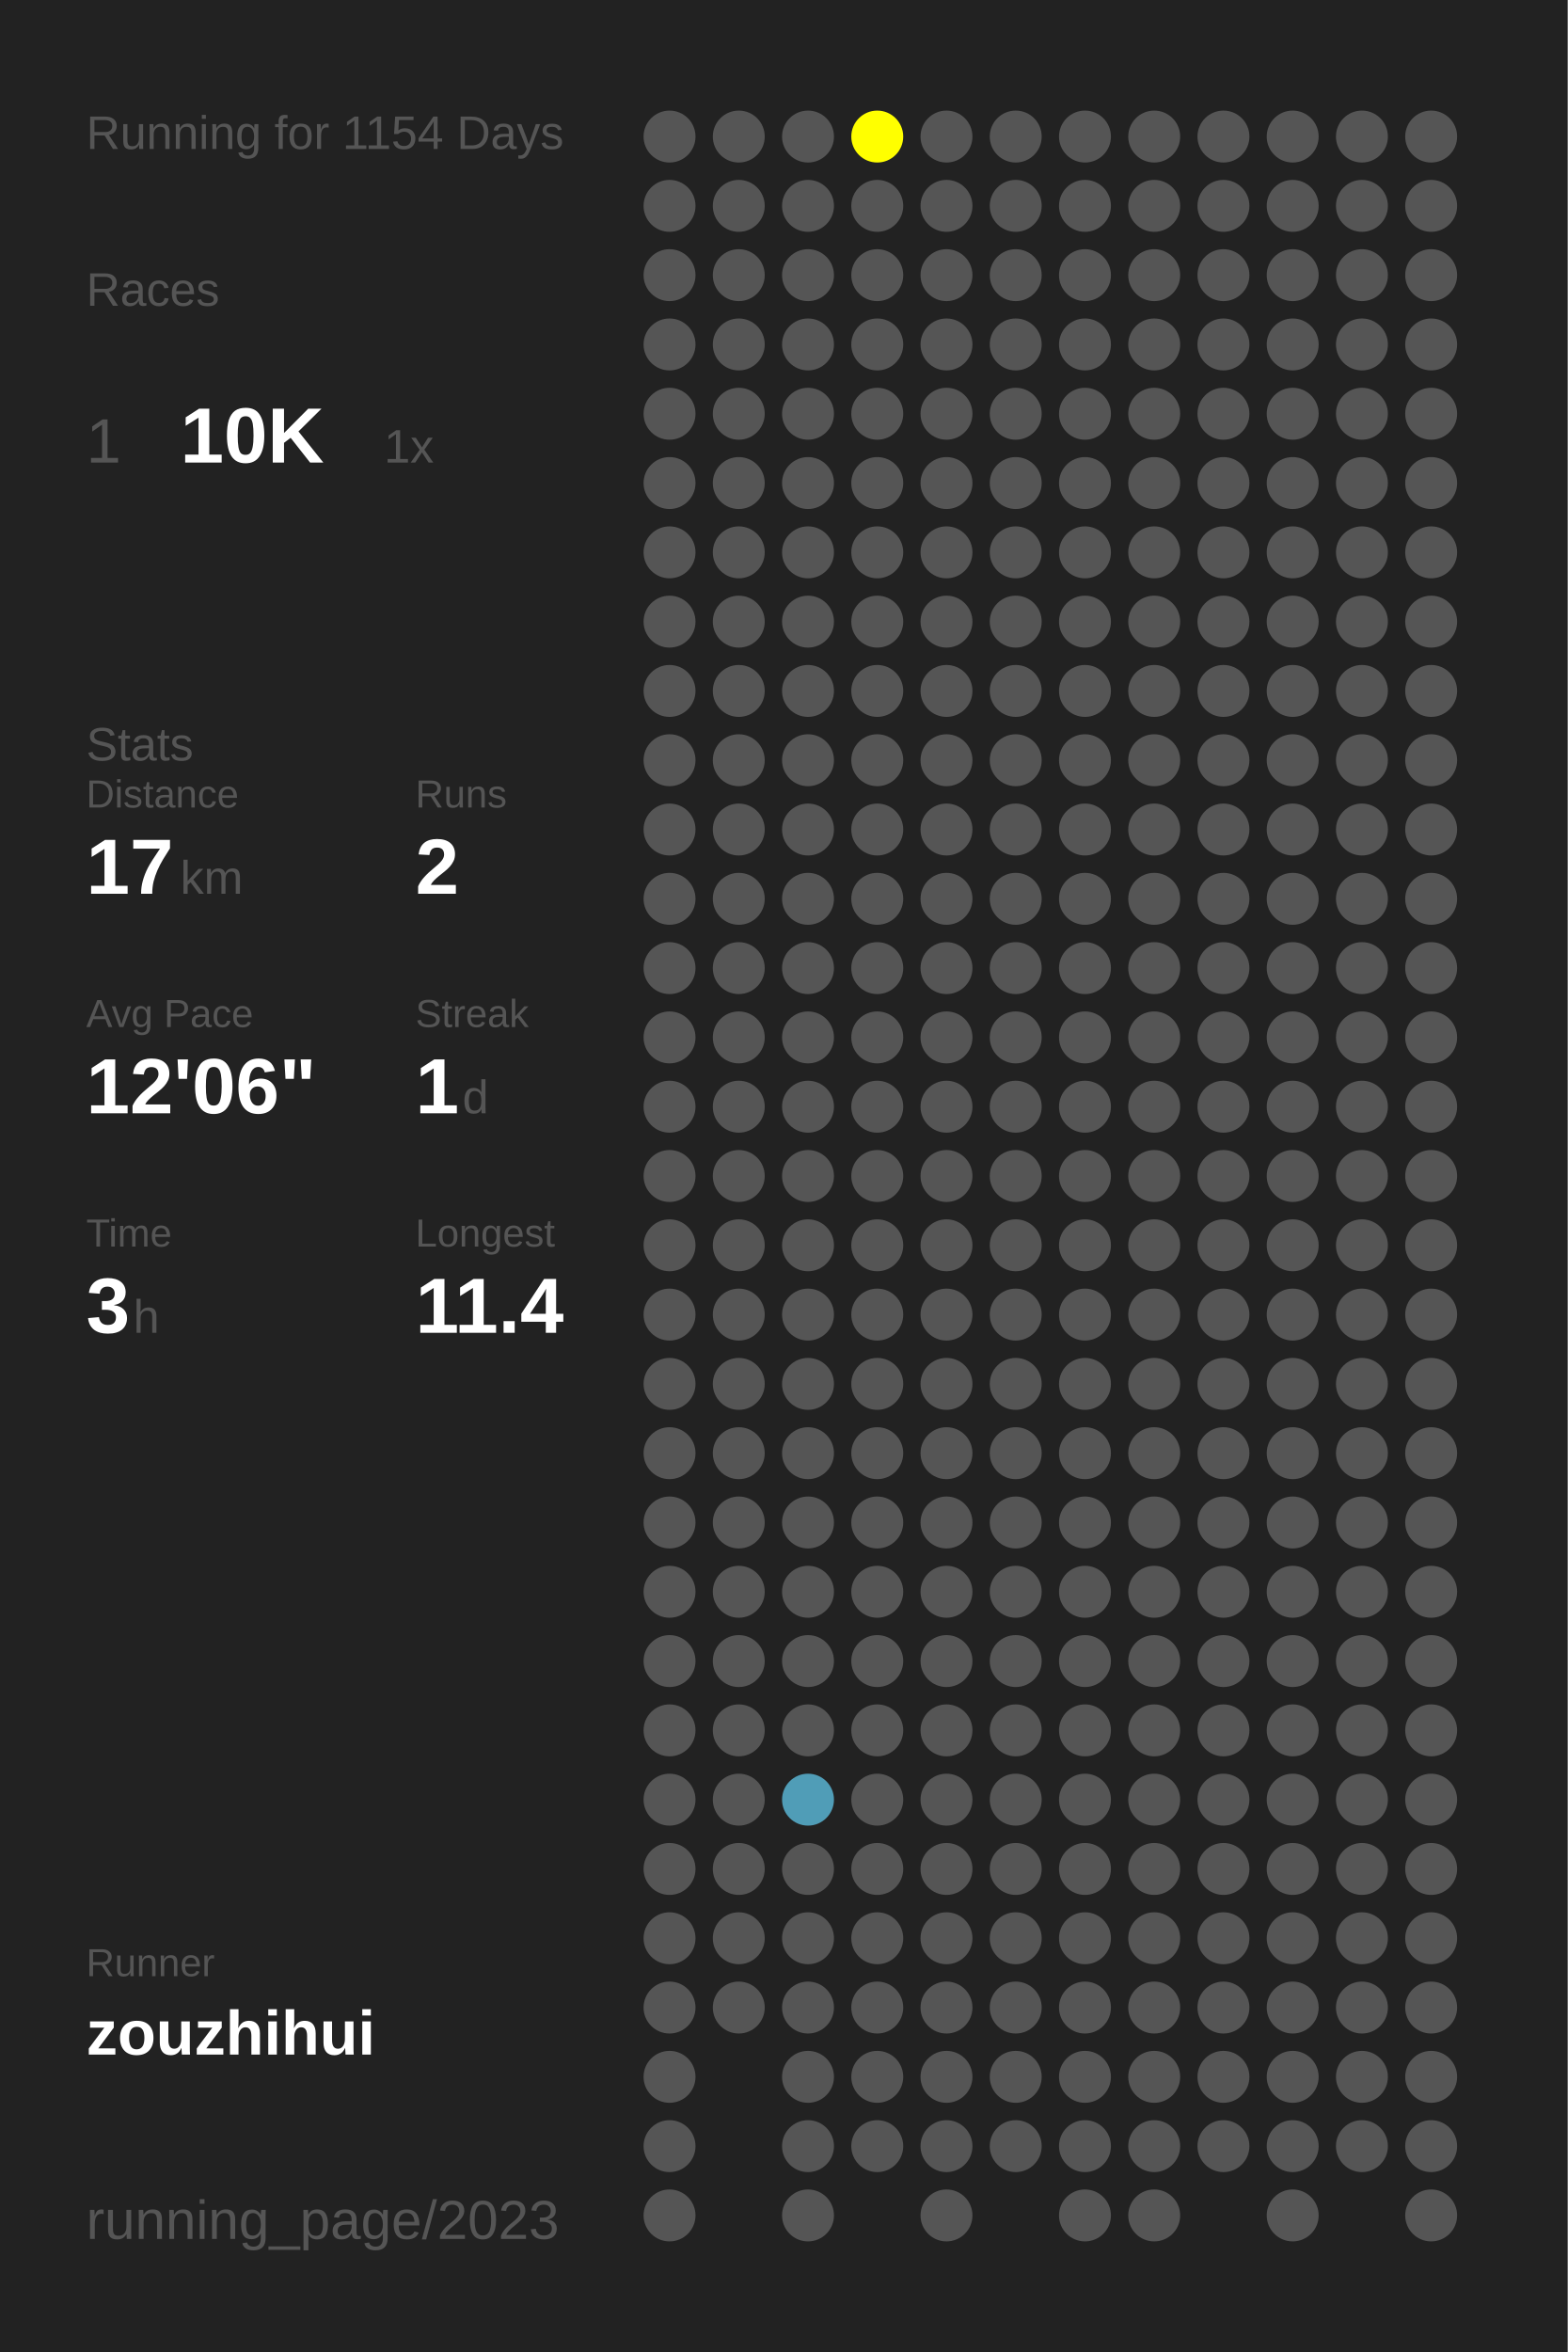
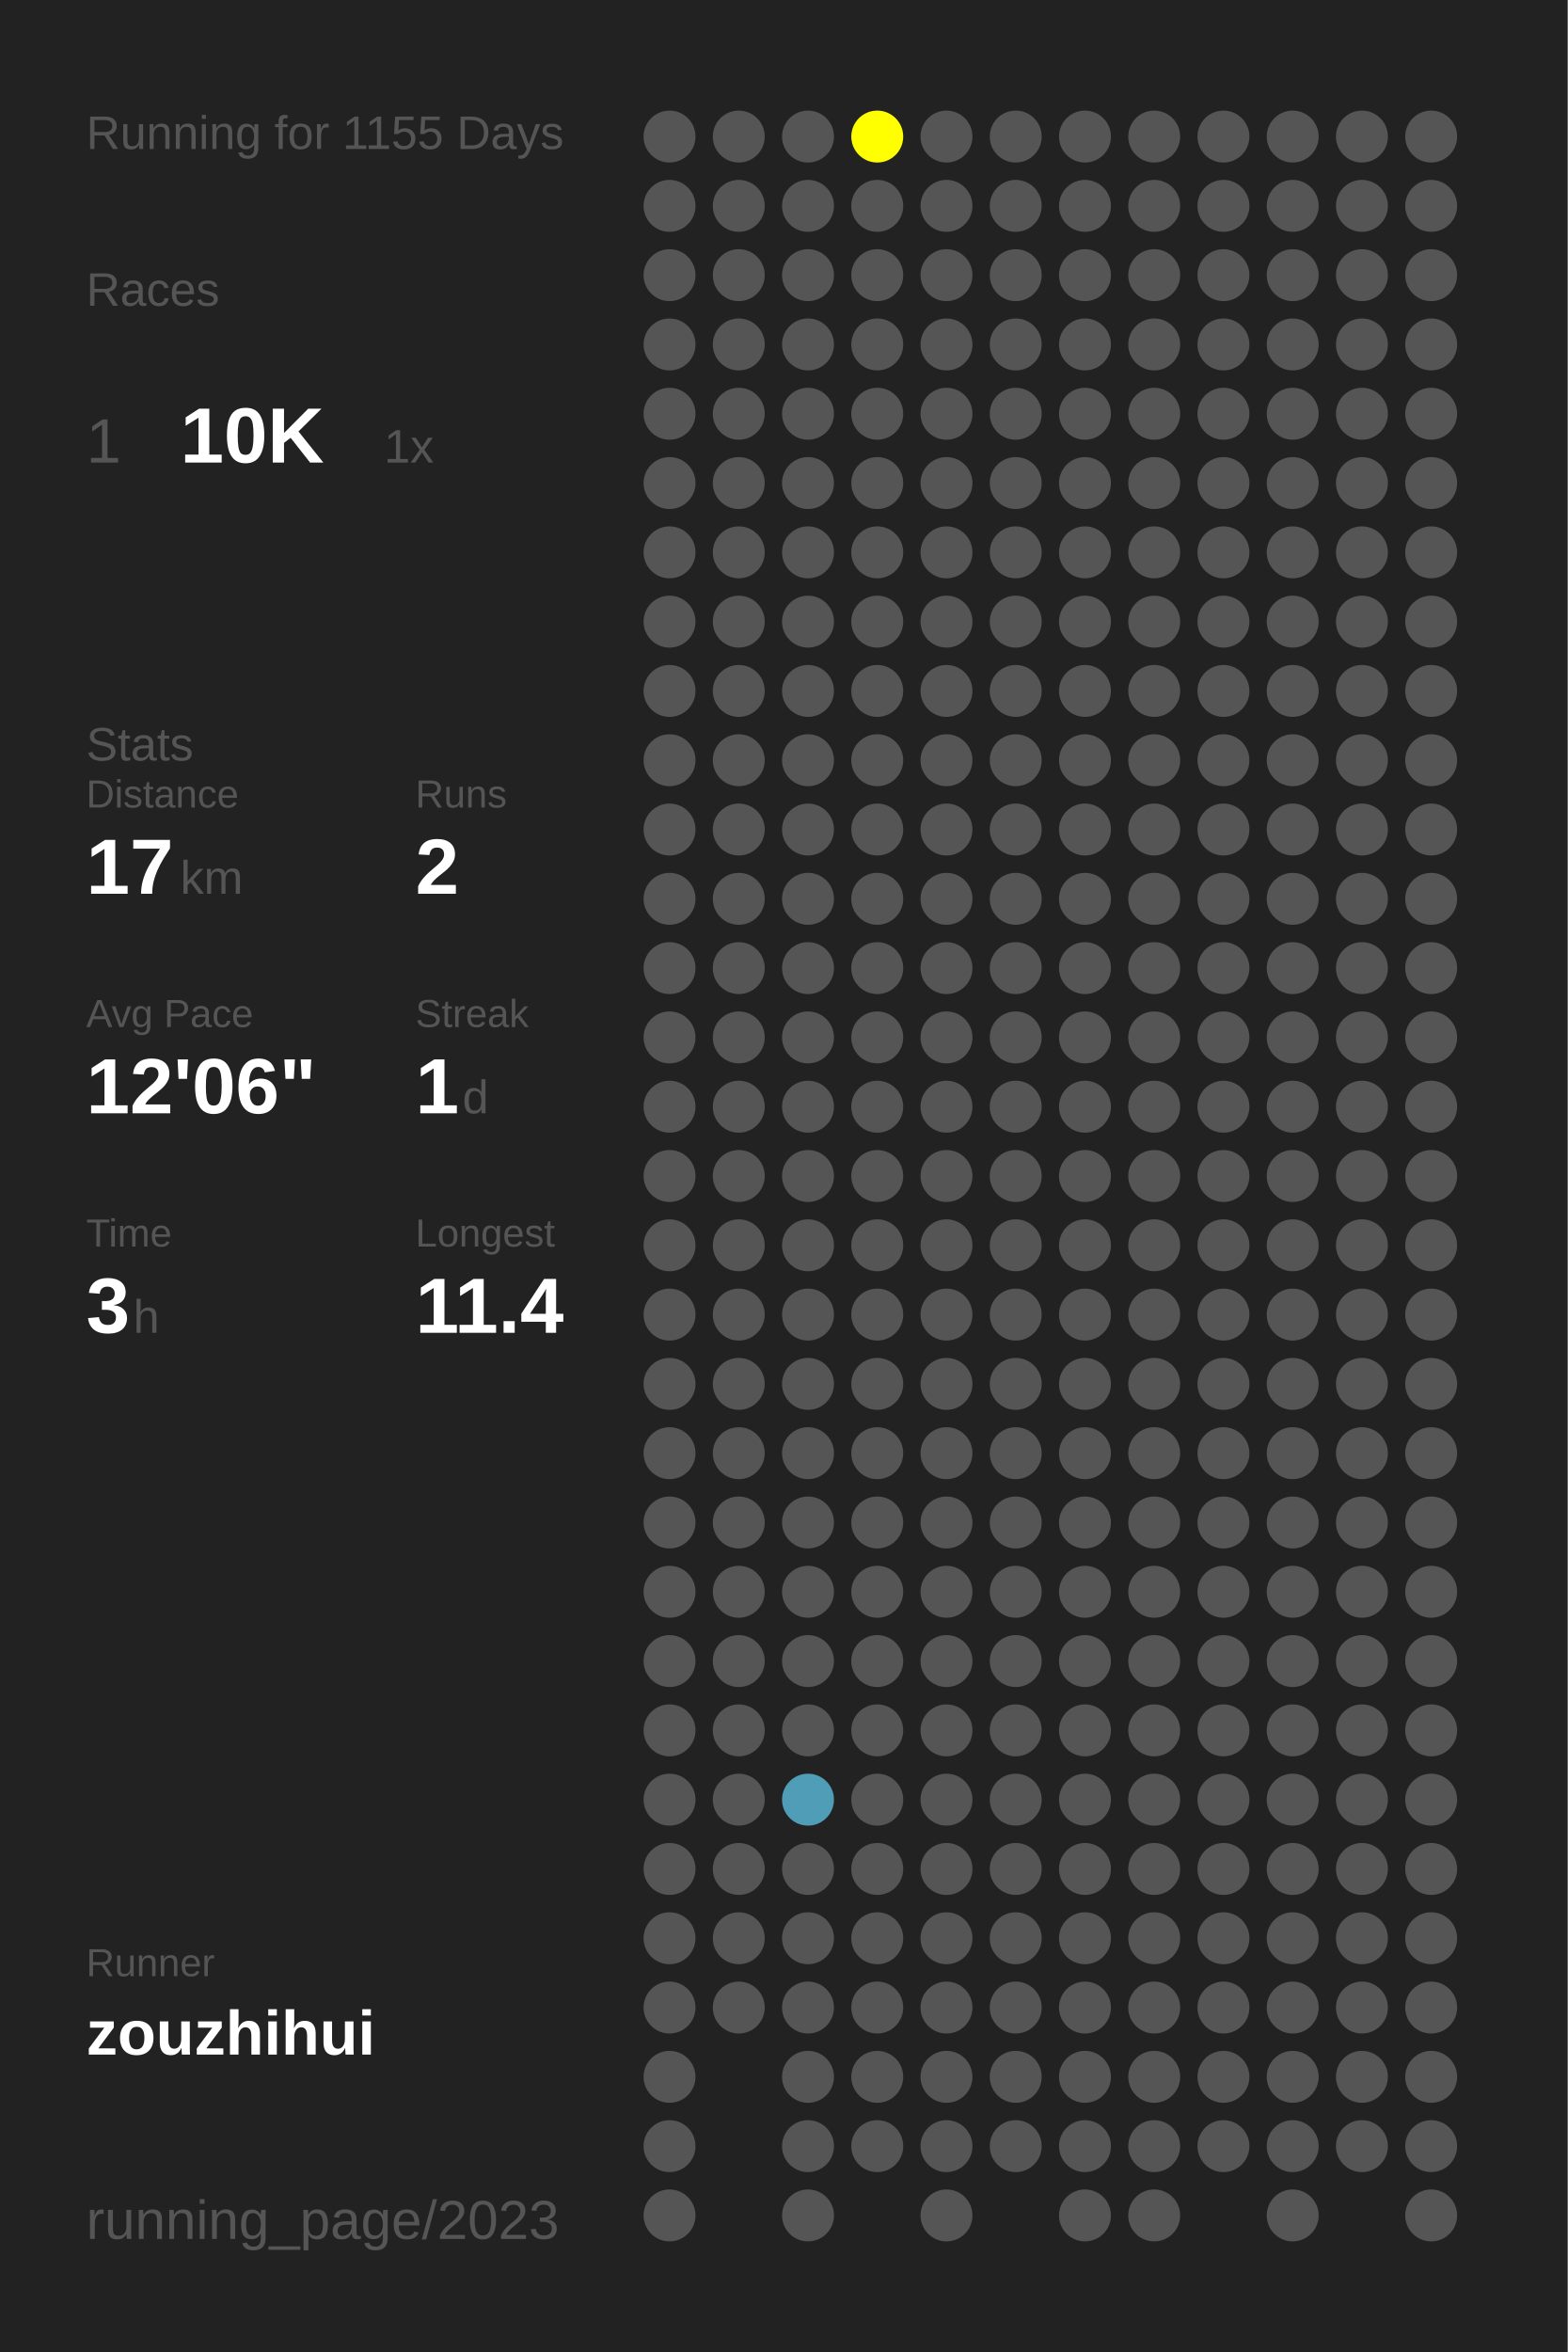
<svg xmlns="http://www.w3.org/2000/svg" baseProfile="full" height="300mm" version="1.1" viewBox="0,0,200,300" width="200mm">
  <defs />
  <rect fill="#222222" height="300" width="200" x="0" y="0" />
-   <text fill="#555555" style="font-size:6px; font-family:Arial;" x="11" y="19">Running for 1154 Days</text>
+   <text fill="#555555" style="font-size:6px; font-family:Arial;" x="11" y="19">Running for 1155 Days</text>
  <text fill="#555555" style="font-size:6px; font-family:Arial;" x="11" y="39">Races</text>
  <text fill="#555555" style="font-size:8px; font-family:Arial;" x="11" y="59">1</text>
  <text fill="#FFFFFF" style="font-size:10px; font-family:Arial; font-weight:bold;" x="23" y="59">10K</text>
  <text fill="#555555" style="font-size:6px; font-family:Arial;" x="49" y="59">1x</text>
  <text fill="#555555" style="font-size:6px; font-family:Arial;" x="11" y="97">Stats</text>
  <text fill="#555555" style="font-size:5px; font-family:Arial;" x="11" y="103">Distance</text>
  <text fill="#FFFFFF" style="font-size:10px; font-family:Arial; font-weight:bold;" x="11" y="114">17</text>
  <text fill="#555555" style="font-size:6px; font-family:Arial;" x="23" y="114">km</text>
  <text fill="#555555" style="font-size:5px; font-family:Arial;" x="53" y="103">Runs</text>
  <text fill="#FFFFFF" style="font-size:10px; font-family:Arial; font-weight:bold;" x="53" y="114">2</text>
  <text fill="#555555" style="font-size:5px; font-family:Arial;" x="11" y="131">Avg Pace</text>
  <text fill="#FFFFFF" style="font-size:10px; font-family:Arial; font-weight:bold;" x="11" y="142">12'06"</text>
  <text fill="#555555" style="font-size:5px; font-family:Arial;" x="53" y="131">Streak</text>
  <text fill="#FFFFFF" style="font-size:10px; font-family:Arial; font-weight:bold;" x="53" y="142">1</text>
  <text fill="#555555" style="font-size:6px; font-family:Arial;" x="59" y="142">d</text>
  <text fill="#555555" style="font-size:5px; font-family:Arial;" x="11" y="159">Time</text>
  <text fill="#FFFFFF" style="font-size:10px; font-family:Arial; font-weight:bold;" x="11" y="170">3</text>
  <text fill="#555555" style="font-size:6px; font-family:Arial;" x="17" y="170">h</text>
  <text fill="#555555" style="font-size:5px; font-family:Arial;" x="53" y="159">Longest</text>
  <text fill="#FFFFFF" style="font-size:10px; font-family:Arial; font-weight:bold;" x="53" y="170">11.4</text>
  <text fill="#555555" style="font-size:5px; font-family:Arial;" x="11" y="252.065">Runner</text>
  <text fill="#FFFFFF" style="font-size:8px; font-family:Arial; font-weight:bold;" x="11" y="262.065">zouzhihui</text>
  <text fill="#555555" style="font-size:7px; font-family:Arial;" x="11" y="285.581">running_page/2023</text>
  <circle cx="85.417" cy="17.419" fill="#555555" r="3.312" />
  <circle cx="85.417" cy="26.258" fill="#555555" r="3.312" />
  <circle cx="85.417" cy="35.097" fill="#555555" r="3.312" />
  <circle cx="85.417" cy="43.935" fill="#555555" r="3.312" />
  <circle cx="85.417" cy="52.774" fill="#555555" r="3.312" />
  <circle cx="85.417" cy="61.613" fill="#555555" r="3.312" />
  <circle cx="85.417" cy="70.452" fill="#555555" r="3.312" />
  <circle cx="85.417" cy="79.29" fill="#555555" r="3.312" />
  <circle cx="85.417" cy="88.129" fill="#555555" r="3.312" />
  <circle cx="85.417" cy="96.968" fill="#555555" r="3.312" />
  <circle cx="85.417" cy="105.806" fill="#555555" r="3.312" />
  <circle cx="85.417" cy="114.645" fill="#555555" r="3.312" />
  <circle cx="85.417" cy="123.484" fill="#555555" r="3.312" />
  <circle cx="85.417" cy="132.323" fill="#555555" r="3.312" />
  <circle cx="85.417" cy="141.161" fill="#555555" r="3.312" />
  <circle cx="85.417" cy="150" fill="#555555" r="3.312" />
  <circle cx="85.417" cy="158.839" fill="#555555" r="3.312" />
  <circle cx="85.417" cy="167.677" fill="#555555" r="3.312" />
  <circle cx="85.417" cy="176.516" fill="#555555" r="3.312" />
  <circle cx="85.417" cy="185.355" fill="#555555" r="3.312" />
  <circle cx="85.417" cy="194.194" fill="#555555" r="3.312" />
  <circle cx="85.417" cy="203.032" fill="#555555" r="3.312" />
  <circle cx="85.417" cy="211.871" fill="#555555" r="3.312" />
  <circle cx="85.417" cy="220.71" fill="#555555" r="3.312" />
  <circle cx="85.417" cy="229.548" fill="#555555" r="3.312" />
  <circle cx="85.417" cy="238.387" fill="#555555" r="3.312" />
  <circle cx="85.417" cy="247.226" fill="#555555" r="3.312" />
  <circle cx="85.417" cy="256.065" fill="#555555" r="3.312" />
  <circle cx="85.417" cy="264.903" fill="#555555" r="3.312" />
  <circle cx="85.417" cy="273.742" fill="#555555" r="3.312" />
  <circle cx="85.417" cy="282.581" fill="#555555" r="3.312" />
  <circle cx="94.25" cy="17.419" fill="#555555" r="3.312" />
  <circle cx="94.25" cy="26.258" fill="#555555" r="3.312" />
  <circle cx="94.25" cy="35.097" fill="#555555" r="3.312" />
  <circle cx="94.25" cy="43.935" fill="#555555" r="3.312" />
  <circle cx="94.25" cy="52.774" fill="#555555" r="3.312" />
  <circle cx="94.25" cy="61.613" fill="#555555" r="3.312" />
  <circle cx="94.25" cy="70.452" fill="#555555" r="3.312" />
  <circle cx="94.25" cy="79.29" fill="#555555" r="3.312" />
  <circle cx="94.25" cy="88.129" fill="#555555" r="3.312" />
  <circle cx="94.25" cy="96.968" fill="#555555" r="3.312" />
  <circle cx="94.25" cy="105.806" fill="#555555" r="3.312" />
  <circle cx="94.25" cy="114.645" fill="#555555" r="3.312" />
  <circle cx="94.25" cy="123.484" fill="#555555" r="3.312" />
  <circle cx="94.25" cy="132.323" fill="#555555" r="3.312" />
  <circle cx="94.25" cy="141.161" fill="#555555" r="3.312" />
  <circle cx="94.25" cy="150" fill="#555555" r="3.312" />
  <circle cx="94.25" cy="158.839" fill="#555555" r="3.312" />
  <circle cx="94.25" cy="167.677" fill="#555555" r="3.312" />
  <circle cx="94.25" cy="176.516" fill="#555555" r="3.312" />
  <circle cx="94.25" cy="185.355" fill="#555555" r="3.312" />
  <circle cx="94.25" cy="194.194" fill="#555555" r="3.312" />
  <circle cx="94.25" cy="203.032" fill="#555555" r="3.312" />
  <circle cx="94.25" cy="211.871" fill="#555555" r="3.312" />
  <circle cx="94.25" cy="220.71" fill="#555555" r="3.312" />
  <circle cx="94.25" cy="229.548" fill="#555555" r="3.312" />
  <circle cx="94.25" cy="238.387" fill="#555555" r="3.312" />
  <circle cx="94.25" cy="247.226" fill="#555555" r="3.312" />
  <circle cx="94.25" cy="256.065" fill="#555555" r="3.312" />
  <circle cx="103.083" cy="17.419" fill="#555555" r="3.312" />
  <circle cx="103.083" cy="26.258" fill="#555555" r="3.312" />
  <circle cx="103.083" cy="35.097" fill="#555555" r="3.312" />
  <circle cx="103.083" cy="43.935" fill="#555555" r="3.312" />
  <circle cx="103.083" cy="52.774" fill="#555555" r="3.312" />
  <circle cx="103.083" cy="61.613" fill="#555555" r="3.312" />
  <circle cx="103.083" cy="70.452" fill="#555555" r="3.312" />
  <circle cx="103.083" cy="79.29" fill="#555555" r="3.312" />
  <circle cx="103.083" cy="88.129" fill="#555555" r="3.312" />
  <circle cx="103.083" cy="96.968" fill="#555555" r="3.312" />
  <circle cx="103.083" cy="105.806" fill="#555555" r="3.312" />
  <circle cx="103.083" cy="114.645" fill="#555555" r="3.312" />
  <circle cx="103.083" cy="123.484" fill="#555555" r="3.312" />
  <circle cx="103.083" cy="132.323" fill="#555555" r="3.312" />
  <circle cx="103.083" cy="141.161" fill="#555555" r="3.312" />
  <circle cx="103.083" cy="150" fill="#555555" r="3.312" />
  <circle cx="103.083" cy="158.839" fill="#555555" r="3.312" />
  <circle cx="103.083" cy="167.677" fill="#555555" r="3.312" />
  <circle cx="103.083" cy="176.516" fill="#555555" r="3.312" />
  <circle cx="103.083" cy="185.355" fill="#555555" r="3.312" />
  <circle cx="103.083" cy="194.194" fill="#555555" r="3.312" />
  <circle cx="103.083" cy="203.032" fill="#555555" r="3.312" />
  <circle cx="103.083" cy="211.871" fill="#555555" r="3.312" />
  <circle cx="103.083" cy="220.71" fill="#555555" r="3.312" />
  <circle cx="103.083" cy="229.548" fill="#509db7" r="3.312" />
  <circle cx="103.083" cy="238.387" fill="#555555" r="3.312" />
  <circle cx="103.083" cy="247.226" fill="#555555" r="3.312" />
  <circle cx="103.083" cy="256.065" fill="#555555" r="3.312" />
  <circle cx="103.083" cy="264.903" fill="#555555" r="3.312" />
  <circle cx="103.083" cy="273.742" fill="#555555" r="3.312" />
  <circle cx="103.083" cy="282.581" fill="#555555" r="3.312" />
  <circle cx="111.917" cy="17.419" fill="#FFFF00" r="3.312" />
  <circle cx="111.917" cy="26.258" fill="#555555" r="3.312" />
  <circle cx="111.917" cy="35.097" fill="#555555" r="3.312" />
  <circle cx="111.917" cy="43.935" fill="#555555" r="3.312" />
  <circle cx="111.917" cy="52.774" fill="#555555" r="3.312" />
  <circle cx="111.917" cy="61.613" fill="#555555" r="3.312" />
  <circle cx="111.917" cy="70.452" fill="#555555" r="3.312" />
  <circle cx="111.917" cy="79.29" fill="#555555" r="3.312" />
  <circle cx="111.917" cy="88.129" fill="#555555" r="3.312" />
  <circle cx="111.917" cy="96.968" fill="#555555" r="3.312" />
  <circle cx="111.917" cy="105.806" fill="#555555" r="3.312" />
  <circle cx="111.917" cy="114.645" fill="#555555" r="3.312" />
  <circle cx="111.917" cy="123.484" fill="#555555" r="3.312" />
  <circle cx="111.917" cy="132.323" fill="#555555" r="3.312" />
  <circle cx="111.917" cy="141.161" fill="#555555" r="3.312" />
  <circle cx="111.917" cy="150" fill="#555555" r="3.312" />
  <circle cx="111.917" cy="158.839" fill="#555555" r="3.312" />
  <circle cx="111.917" cy="167.677" fill="#555555" r="3.312" />
  <circle cx="111.917" cy="176.516" fill="#555555" r="3.312" />
  <circle cx="111.917" cy="185.355" fill="#555555" r="3.312" />
  <circle cx="111.917" cy="194.194" fill="#555555" r="3.312" />
  <circle cx="111.917" cy="203.032" fill="#555555" r="3.312" />
  <circle cx="111.917" cy="211.871" fill="#555555" r="3.312" />
  <circle cx="111.917" cy="220.71" fill="#555555" r="3.312" />
  <circle cx="111.917" cy="229.548" fill="#555555" r="3.312" />
  <circle cx="111.917" cy="238.387" fill="#555555" r="3.312" />
  <circle cx="111.917" cy="247.226" fill="#555555" r="3.312" />
  <circle cx="111.917" cy="256.065" fill="#555555" r="3.312" />
  <circle cx="111.917" cy="264.903" fill="#555555" r="3.312" />
  <circle cx="111.917" cy="273.742" fill="#555555" r="3.312" />
  <circle cx="120.75" cy="17.419" fill="#555555" r="3.312" />
  <circle cx="120.75" cy="26.258" fill="#555555" r="3.312" />
  <circle cx="120.75" cy="35.097" fill="#555555" r="3.312" />
  <circle cx="120.75" cy="43.935" fill="#555555" r="3.312" />
  <circle cx="120.75" cy="52.774" fill="#555555" r="3.312" />
  <circle cx="120.75" cy="61.613" fill="#555555" r="3.312" />
  <circle cx="120.75" cy="70.452" fill="#555555" r="3.312" />
  <circle cx="120.75" cy="79.29" fill="#555555" r="3.312" />
  <circle cx="120.75" cy="88.129" fill="#555555" r="3.312" />
  <circle cx="120.75" cy="96.968" fill="#555555" r="3.312" />
  <circle cx="120.75" cy="105.806" fill="#555555" r="3.312" />
  <circle cx="120.75" cy="114.645" fill="#555555" r="3.312" />
  <circle cx="120.75" cy="123.484" fill="#555555" r="3.312" />
  <circle cx="120.75" cy="132.323" fill="#555555" r="3.312" />
  <circle cx="120.75" cy="141.161" fill="#555555" r="3.312" />
  <circle cx="120.75" cy="150" fill="#555555" r="3.312" />
  <circle cx="120.75" cy="158.839" fill="#555555" r="3.312" />
  <circle cx="120.75" cy="167.677" fill="#555555" r="3.312" />
  <circle cx="120.75" cy="176.516" fill="#555555" r="3.312" />
  <circle cx="120.75" cy="185.355" fill="#555555" r="3.312" />
  <circle cx="120.75" cy="194.194" fill="#555555" r="3.312" />
  <circle cx="120.75" cy="203.032" fill="#555555" r="3.312" />
  <circle cx="120.75" cy="211.871" fill="#555555" r="3.312" />
  <circle cx="120.75" cy="220.71" fill="#555555" r="3.312" />
  <circle cx="120.75" cy="229.548" fill="#555555" r="3.312" />
  <circle cx="120.75" cy="238.387" fill="#555555" r="3.312" />
  <circle cx="120.75" cy="247.226" fill="#555555" r="3.312" />
  <circle cx="120.75" cy="256.065" fill="#555555" r="3.312" />
  <circle cx="120.75" cy="264.903" fill="#555555" r="3.312" />
  <circle cx="120.75" cy="273.742" fill="#555555" r="3.312" />
  <circle cx="120.75" cy="282.581" fill="#555555" r="3.312" />
  <circle cx="129.583" cy="17.419" fill="#555555" r="3.312" />
  <circle cx="129.583" cy="26.258" fill="#555555" r="3.312" />
  <circle cx="129.583" cy="35.097" fill="#555555" r="3.312" />
  <circle cx="129.583" cy="43.935" fill="#555555" r="3.312" />
  <circle cx="129.583" cy="52.774" fill="#555555" r="3.312" />
  <circle cx="129.583" cy="61.613" fill="#555555" r="3.312" />
  <circle cx="129.583" cy="70.452" fill="#555555" r="3.312" />
  <circle cx="129.583" cy="79.29" fill="#555555" r="3.312" />
  <circle cx="129.583" cy="88.129" fill="#555555" r="3.312" />
  <circle cx="129.583" cy="96.968" fill="#555555" r="3.312" />
  <circle cx="129.583" cy="105.806" fill="#555555" r="3.312" />
  <circle cx="129.583" cy="114.645" fill="#555555" r="3.312" />
  <circle cx="129.583" cy="123.484" fill="#555555" r="3.312" />
  <circle cx="129.583" cy="132.323" fill="#555555" r="3.312" />
  <circle cx="129.583" cy="141.161" fill="#555555" r="3.312" />
  <circle cx="129.583" cy="150" fill="#555555" r="3.312" />
  <circle cx="129.583" cy="158.839" fill="#555555" r="3.312" />
  <circle cx="129.583" cy="167.677" fill="#555555" r="3.312" />
  <circle cx="129.583" cy="176.516" fill="#555555" r="3.312" />
  <circle cx="129.583" cy="185.355" fill="#555555" r="3.312" />
  <circle cx="129.583" cy="194.194" fill="#555555" r="3.312" />
  <circle cx="129.583" cy="203.032" fill="#555555" r="3.312" />
  <circle cx="129.583" cy="211.871" fill="#555555" r="3.312" />
  <circle cx="129.583" cy="220.71" fill="#555555" r="3.312" />
  <circle cx="129.583" cy="229.548" fill="#555555" r="3.312" />
  <circle cx="129.583" cy="238.387" fill="#555555" r="3.312" />
  <circle cx="129.583" cy="247.226" fill="#555555" r="3.312" />
  <circle cx="129.583" cy="256.065" fill="#555555" r="3.312" />
  <circle cx="129.583" cy="264.903" fill="#555555" r="3.312" />
  <circle cx="129.583" cy="273.742" fill="#555555" r="3.312" />
  <circle cx="138.417" cy="17.419" fill="#555555" r="3.312" />
  <circle cx="138.417" cy="26.258" fill="#555555" r="3.312" />
  <circle cx="138.417" cy="35.097" fill="#555555" r="3.312" />
  <circle cx="138.417" cy="43.935" fill="#555555" r="3.312" />
  <circle cx="138.417" cy="52.774" fill="#555555" r="3.312" />
  <circle cx="138.417" cy="61.613" fill="#555555" r="3.312" />
  <circle cx="138.417" cy="70.452" fill="#555555" r="3.312" />
  <circle cx="138.417" cy="79.29" fill="#555555" r="3.312" />
  <circle cx="138.417" cy="88.129" fill="#555555" r="3.312" />
  <circle cx="138.417" cy="96.968" fill="#555555" r="3.312" />
  <circle cx="138.417" cy="105.806" fill="#555555" r="3.312" />
  <circle cx="138.417" cy="114.645" fill="#555555" r="3.312" />
  <circle cx="138.417" cy="123.484" fill="#555555" r="3.312" />
  <circle cx="138.417" cy="132.323" fill="#555555" r="3.312" />
  <circle cx="138.417" cy="141.161" fill="#555555" r="3.312" />
  <circle cx="138.417" cy="150" fill="#555555" r="3.312" />
  <circle cx="138.417" cy="158.839" fill="#555555" r="3.312" />
  <circle cx="138.417" cy="167.677" fill="#555555" r="3.312" />
  <circle cx="138.417" cy="176.516" fill="#555555" r="3.312" />
  <circle cx="138.417" cy="185.355" fill="#555555" r="3.312" />
  <circle cx="138.417" cy="194.194" fill="#555555" r="3.312" />
  <circle cx="138.417" cy="203.032" fill="#555555" r="3.312" />
  <circle cx="138.417" cy="211.871" fill="#555555" r="3.312" />
  <circle cx="138.417" cy="220.71" fill="#555555" r="3.312" />
  <circle cx="138.417" cy="229.548" fill="#555555" r="3.312" />
  <circle cx="138.417" cy="238.387" fill="#555555" r="3.312" />
  <circle cx="138.417" cy="247.226" fill="#555555" r="3.312" />
  <circle cx="138.417" cy="256.065" fill="#555555" r="3.312" />
  <circle cx="138.417" cy="264.903" fill="#555555" r="3.312" />
  <circle cx="138.417" cy="273.742" fill="#555555" r="3.312" />
  <circle cx="138.417" cy="282.581" fill="#555555" r="3.312" />
  <circle cx="147.25" cy="17.419" fill="#555555" r="3.312" />
  <circle cx="147.25" cy="26.258" fill="#555555" r="3.312" />
  <circle cx="147.25" cy="35.097" fill="#555555" r="3.312" />
  <circle cx="147.25" cy="43.935" fill="#555555" r="3.312" />
  <circle cx="147.25" cy="52.774" fill="#555555" r="3.312" />
  <circle cx="147.25" cy="61.613" fill="#555555" r="3.312" />
  <circle cx="147.25" cy="70.452" fill="#555555" r="3.312" />
  <circle cx="147.25" cy="79.29" fill="#555555" r="3.312" />
  <circle cx="147.25" cy="88.129" fill="#555555" r="3.312" />
  <circle cx="147.25" cy="96.968" fill="#555555" r="3.312" />
  <circle cx="147.25" cy="105.806" fill="#555555" r="3.312" />
  <circle cx="147.25" cy="114.645" fill="#555555" r="3.312" />
  <circle cx="147.25" cy="123.484" fill="#555555" r="3.312" />
  <circle cx="147.25" cy="132.323" fill="#555555" r="3.312" />
  <circle cx="147.25" cy="141.161" fill="#555555" r="3.312" />
  <circle cx="147.25" cy="150" fill="#555555" r="3.312" />
  <circle cx="147.25" cy="158.839" fill="#555555" r="3.312" />
  <circle cx="147.25" cy="167.677" fill="#555555" r="3.312" />
  <circle cx="147.25" cy="176.516" fill="#555555" r="3.312" />
  <circle cx="147.25" cy="185.355" fill="#555555" r="3.312" />
  <circle cx="147.25" cy="194.194" fill="#555555" r="3.312" />
  <circle cx="147.25" cy="203.032" fill="#555555" r="3.312" />
  <circle cx="147.25" cy="211.871" fill="#555555" r="3.312" />
  <circle cx="147.25" cy="220.71" fill="#555555" r="3.312" />
  <circle cx="147.25" cy="229.548" fill="#555555" r="3.312" />
  <circle cx="147.25" cy="238.387" fill="#555555" r="3.312" />
  <circle cx="147.25" cy="247.226" fill="#555555" r="3.312" />
  <circle cx="147.25" cy="256.065" fill="#555555" r="3.312" />
  <circle cx="147.25" cy="264.903" fill="#555555" r="3.312" />
  <circle cx="147.25" cy="273.742" fill="#555555" r="3.312" />
  <circle cx="147.25" cy="282.581" fill="#555555" r="3.312" />
  <circle cx="156.083" cy="17.419" fill="#555555" r="3.312" />
  <circle cx="156.083" cy="26.258" fill="#555555" r="3.312" />
  <circle cx="156.083" cy="35.097" fill="#555555" r="3.312" />
  <circle cx="156.083" cy="43.935" fill="#555555" r="3.312" />
  <circle cx="156.083" cy="52.774" fill="#555555" r="3.312" />
  <circle cx="156.083" cy="61.613" fill="#555555" r="3.312" />
  <circle cx="156.083" cy="70.452" fill="#555555" r="3.312" />
  <circle cx="156.083" cy="79.29" fill="#555555" r="3.312" />
  <circle cx="156.083" cy="88.129" fill="#555555" r="3.312" />
  <circle cx="156.083" cy="96.968" fill="#555555" r="3.312" />
  <circle cx="156.083" cy="105.806" fill="#555555" r="3.312" />
  <circle cx="156.083" cy="114.645" fill="#555555" r="3.312" />
  <circle cx="156.083" cy="123.484" fill="#555555" r="3.312" />
  <circle cx="156.083" cy="132.323" fill="#555555" r="3.312" />
  <circle cx="156.083" cy="141.161" fill="#555555" r="3.312" />
  <circle cx="156.083" cy="150" fill="#555555" r="3.312" />
  <circle cx="156.083" cy="158.839" fill="#555555" r="3.312" />
  <circle cx="156.083" cy="167.677" fill="#555555" r="3.312" />
  <circle cx="156.083" cy="176.516" fill="#555555" r="3.312" />
  <circle cx="156.083" cy="185.355" fill="#555555" r="3.312" />
  <circle cx="156.083" cy="194.194" fill="#555555" r="3.312" />
  <circle cx="156.083" cy="203.032" fill="#555555" r="3.312" />
  <circle cx="156.083" cy="211.871" fill="#555555" r="3.312" />
  <circle cx="156.083" cy="220.71" fill="#555555" r="3.312" />
  <circle cx="156.083" cy="229.548" fill="#555555" r="3.312" />
  <circle cx="156.083" cy="238.387" fill="#555555" r="3.312" />
  <circle cx="156.083" cy="247.226" fill="#555555" r="3.312" />
  <circle cx="156.083" cy="256.065" fill="#555555" r="3.312" />
  <circle cx="156.083" cy="264.903" fill="#555555" r="3.312" />
  <circle cx="156.083" cy="273.742" fill="#555555" r="3.312" />
  <circle cx="164.917" cy="17.419" fill="#555555" r="3.312" />
  <circle cx="164.917" cy="26.258" fill="#555555" r="3.312" />
  <circle cx="164.917" cy="35.097" fill="#555555" r="3.312" />
  <circle cx="164.917" cy="43.935" fill="#555555" r="3.312" />
  <circle cx="164.917" cy="52.774" fill="#555555" r="3.312" />
  <circle cx="164.917" cy="61.613" fill="#555555" r="3.312" />
  <circle cx="164.917" cy="70.452" fill="#555555" r="3.312" />
  <circle cx="164.917" cy="79.29" fill="#555555" r="3.312" />
  <circle cx="164.917" cy="88.129" fill="#555555" r="3.312" />
  <circle cx="164.917" cy="96.968" fill="#555555" r="3.312" />
  <circle cx="164.917" cy="105.806" fill="#555555" r="3.312" />
  <circle cx="164.917" cy="114.645" fill="#555555" r="3.312" />
  <circle cx="164.917" cy="123.484" fill="#555555" r="3.312" />
  <circle cx="164.917" cy="132.323" fill="#555555" r="3.312" />
  <circle cx="164.917" cy="141.161" fill="#555555" r="3.312" />
  <circle cx="164.917" cy="150" fill="#555555" r="3.312" />
  <circle cx="164.917" cy="158.839" fill="#555555" r="3.312" />
  <circle cx="164.917" cy="167.677" fill="#555555" r="3.312" />
  <circle cx="164.917" cy="176.516" fill="#555555" r="3.312" />
  <circle cx="164.917" cy="185.355" fill="#555555" r="3.312" />
  <circle cx="164.917" cy="194.194" fill="#555555" r="3.312" />
  <circle cx="164.917" cy="203.032" fill="#555555" r="3.312" />
  <circle cx="164.917" cy="211.871" fill="#555555" r="3.312" />
  <circle cx="164.917" cy="220.71" fill="#555555" r="3.312" />
  <circle cx="164.917" cy="229.548" fill="#555555" r="3.312" />
  <circle cx="164.917" cy="238.387" fill="#555555" r="3.312" />
  <circle cx="164.917" cy="247.226" fill="#555555" r="3.312" />
  <circle cx="164.917" cy="256.065" fill="#555555" r="3.312" />
  <circle cx="164.917" cy="264.903" fill="#555555" r="3.312" />
  <circle cx="164.917" cy="273.742" fill="#555555" r="3.312" />
  <circle cx="164.917" cy="282.581" fill="#555555" r="3.312" />
  <circle cx="173.75" cy="17.419" fill="#555555" r="3.312" />
  <circle cx="173.75" cy="26.258" fill="#555555" r="3.312" />
  <circle cx="173.75" cy="35.097" fill="#555555" r="3.312" />
  <circle cx="173.75" cy="43.935" fill="#555555" r="3.312" />
  <circle cx="173.75" cy="52.774" fill="#555555" r="3.312" />
  <circle cx="173.75" cy="61.613" fill="#555555" r="3.312" />
  <circle cx="173.75" cy="70.452" fill="#555555" r="3.312" />
  <circle cx="173.75" cy="79.29" fill="#555555" r="3.312" />
  <circle cx="173.75" cy="88.129" fill="#555555" r="3.312" />
  <circle cx="173.75" cy="96.968" fill="#555555" r="3.312" />
  <circle cx="173.75" cy="105.806" fill="#555555" r="3.312" />
  <circle cx="173.75" cy="114.645" fill="#555555" r="3.312" />
  <circle cx="173.75" cy="123.484" fill="#555555" r="3.312" />
  <circle cx="173.75" cy="132.323" fill="#555555" r="3.312" />
  <circle cx="173.75" cy="141.161" fill="#555555" r="3.312" />
  <circle cx="173.75" cy="150" fill="#555555" r="3.312" />
  <circle cx="173.75" cy="158.839" fill="#555555" r="3.312" />
  <circle cx="173.75" cy="167.677" fill="#555555" r="3.312" />
  <circle cx="173.75" cy="176.516" fill="#555555" r="3.312" />
  <circle cx="173.75" cy="185.355" fill="#555555" r="3.312" />
  <circle cx="173.75" cy="194.194" fill="#555555" r="3.312" />
  <circle cx="173.75" cy="203.032" fill="#555555" r="3.312" />
  <circle cx="173.75" cy="211.871" fill="#555555" r="3.312" />
  <circle cx="173.75" cy="220.71" fill="#555555" r="3.312" />
  <circle cx="173.75" cy="229.548" fill="#555555" r="3.312" />
  <circle cx="173.75" cy="238.387" fill="#555555" r="3.312" />
  <circle cx="173.75" cy="247.226" fill="#555555" r="3.312" />
  <circle cx="173.75" cy="256.065" fill="#555555" r="3.312" />
  <circle cx="173.75" cy="264.903" fill="#555555" r="3.312" />
  <circle cx="173.75" cy="273.742" fill="#555555" r="3.312" />
  <circle cx="182.583" cy="17.419" fill="#555555" r="3.312" />
  <circle cx="182.583" cy="26.258" fill="#555555" r="3.312" />
  <circle cx="182.583" cy="35.097" fill="#555555" r="3.312" />
  <circle cx="182.583" cy="43.935" fill="#555555" r="3.312" />
  <circle cx="182.583" cy="52.774" fill="#555555" r="3.312" />
  <circle cx="182.583" cy="61.613" fill="#555555" r="3.312" />
  <circle cx="182.583" cy="70.452" fill="#555555" r="3.312" />
  <circle cx="182.583" cy="79.29" fill="#555555" r="3.312" />
  <circle cx="182.583" cy="88.129" fill="#555555" r="3.312" />
  <circle cx="182.583" cy="96.968" fill="#555555" r="3.312" />
  <circle cx="182.583" cy="105.806" fill="#555555" r="3.312" />
  <circle cx="182.583" cy="114.645" fill="#555555" r="3.312" />
  <circle cx="182.583" cy="123.484" fill="#555555" r="3.312" />
  <circle cx="182.583" cy="132.323" fill="#555555" r="3.312" />
  <circle cx="182.583" cy="141.161" fill="#555555" r="3.312" />
  <circle cx="182.583" cy="150" fill="#555555" r="3.312" />
  <circle cx="182.583" cy="158.839" fill="#555555" r="3.312" />
  <circle cx="182.583" cy="167.677" fill="#555555" r="3.312" />
  <circle cx="182.583" cy="176.516" fill="#555555" r="3.312" />
  <circle cx="182.583" cy="185.355" fill="#555555" r="3.312" />
  <circle cx="182.583" cy="194.194" fill="#555555" r="3.312" />
  <circle cx="182.583" cy="203.032" fill="#555555" r="3.312" />
  <circle cx="182.583" cy="211.871" fill="#555555" r="3.312" />
  <circle cx="182.583" cy="220.71" fill="#555555" r="3.312" />
  <circle cx="182.583" cy="229.548" fill="#555555" r="3.312" />
  <circle cx="182.583" cy="238.387" fill="#555555" r="3.312" />
  <circle cx="182.583" cy="247.226" fill="#555555" r="3.312" />
  <circle cx="182.583" cy="256.065" fill="#555555" r="3.312" />
  <circle cx="182.583" cy="264.903" fill="#555555" r="3.312" />
  <circle cx="182.583" cy="273.742" fill="#555555" r="3.312" />
  <circle cx="182.583" cy="282.581" fill="#555555" r="3.312" />
</svg>
